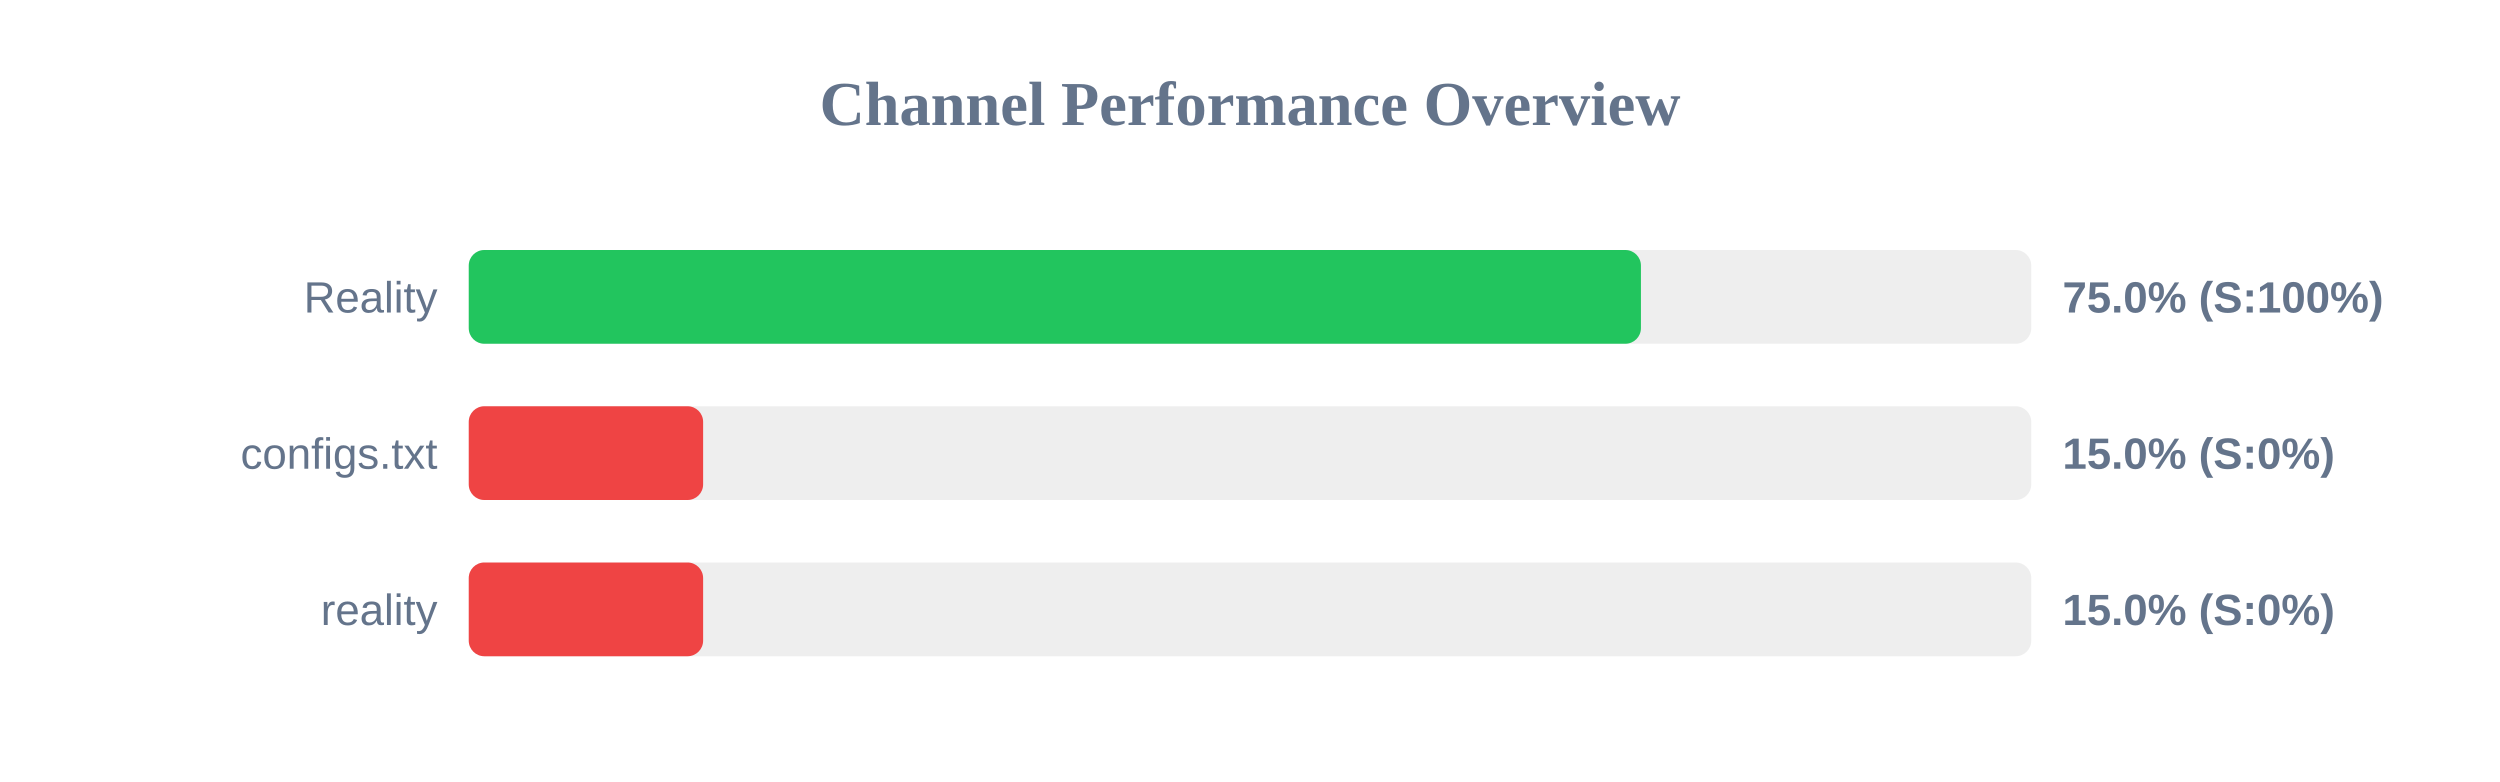
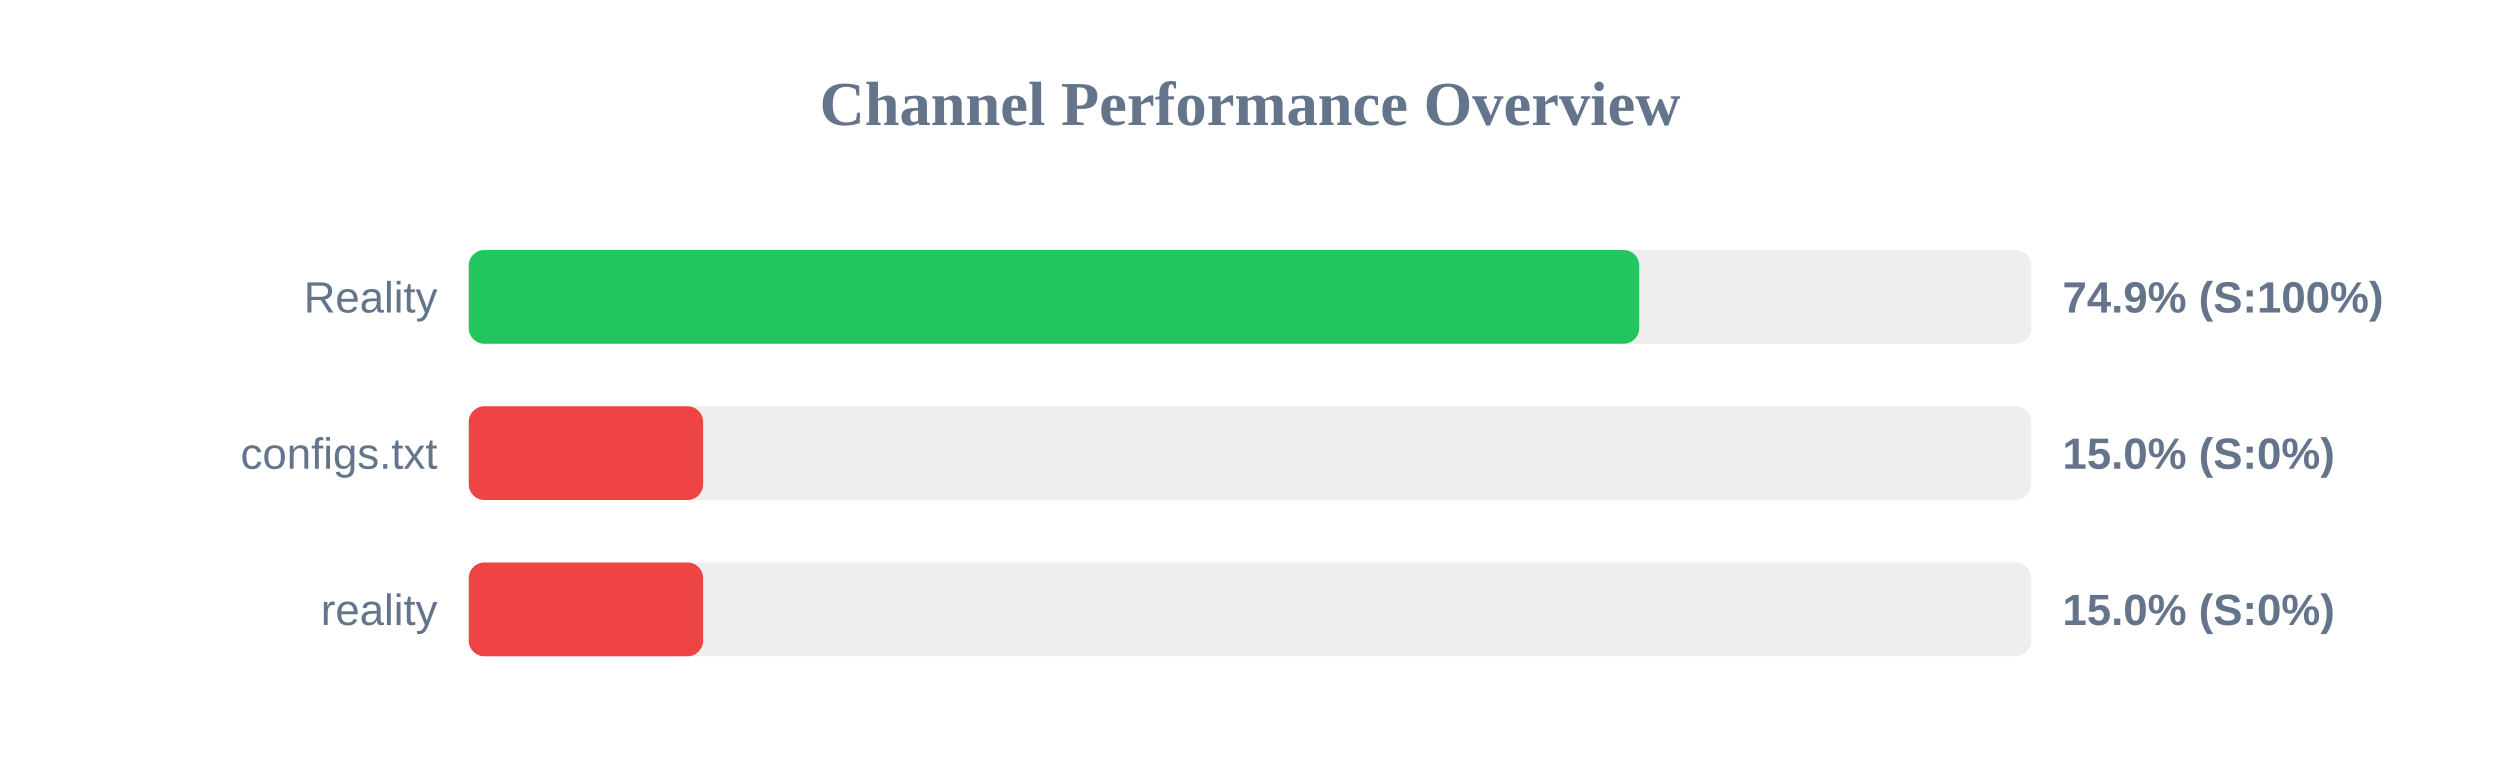
<svg xmlns="http://www.w3.org/2000/svg" width="800" height="250" version="1.1">
  <style>
        .row { font: 14px Arial; fill: #64748b; }
        .score { font: bold 14px Arial; fill: #64748b; }
    </style>
  <text x="400" y="40" text-anchor="middle" font-size="20px" font-weight="bold" fill="#64748b">Channel Performance Overview</text>
  <rect x="150" y="80" width="500" height="30" fill="#eee" rx="5" />
-   <rect x="150" y="80" width="375.1" height="30" fill="#22c55e" rx="5" />
+   <rect x="150" y="80" width="374.55" height="30" fill="#22c55e" rx="5" />
  <text x="140" y="100" text-anchor="end" class="row">Reality</text>
-   <text x="660" y="100" text-anchor="start" class="score">75.0% (S:100%)</text>
+   <text x="660" y="100" text-anchor="start" class="score">74.9% (S:100%)</text>
  <rect x="150" y="130" width="500" height="30" fill="#eee" rx="5" />
  <rect x="150" y="130" width="75.0" height="30" fill="#ef4444" rx="5" />
  <text x="140" y="150" text-anchor="end" class="row">configs.txt</text>
  <text x="660" y="150" text-anchor="start" class="score">15.0% (S:0%)</text>
  <rect x="150" y="180" width="500" height="30" fill="#eee" rx="5" />
  <rect x="150" y="180" width="75.0" height="30" fill="#ef4444" rx="5" />
  <text x="140" y="200" text-anchor="end" class="row">reality</text>
  <text x="660" y="200" text-anchor="start" class="score">15.0% (S:0%)</text>
</svg>
